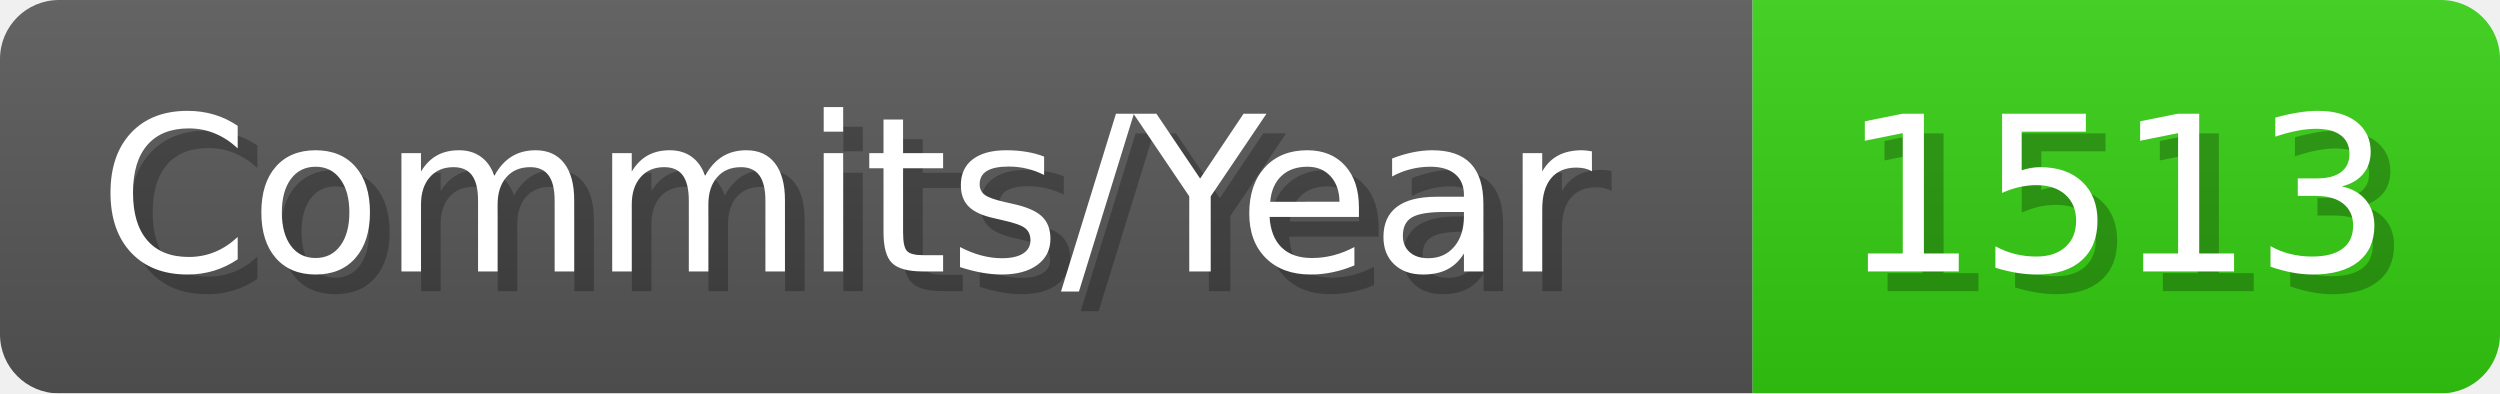
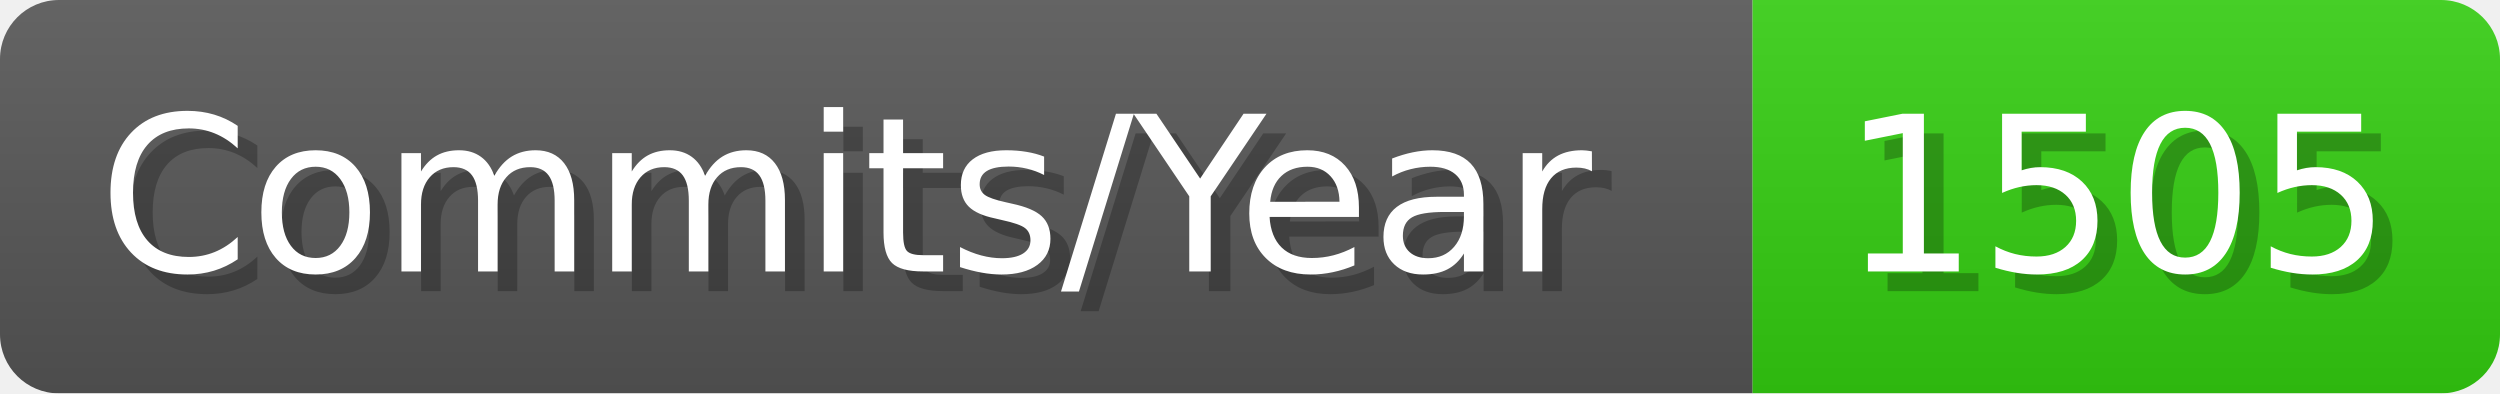
- <svg xmlns="http://www.w3.org/2000/svg" width="127.1" height="20" viewBox="0 0 1271 200" role="img" aria-label="Commits/Year: 1513">
+ <svg xmlns="http://www.w3.org/2000/svg" width="127.1" height="20" viewBox="0 0 1271 200" role="img" aria-label="Commits/Year: 1505">
  <linearGradient id="aUPdi" x2="0" y2="100%">
    <stop offset="0" stop-opacity=".1" stop-color="#EEE" />
    <stop offset="1" stop-opacity=".1" />
  </linearGradient>
  <mask id="WfAiQ">
    <rect width="1271" height="200" rx="30" fill="#FFF" />
  </mask>
  <g mask="url(#WfAiQ)">
    <rect width="891" height="200" fill="#555" />
    <rect width="380" height="200" fill="#3C1" x="891" />
    <rect width="1271" height="200" fill="url(#aUPdi)" />
  </g>
  <g aria-hidden="true" fill="#fff" text-anchor="start" font-family="Verdana,DejaVu Sans,sans-serif" font-size="110">
    <text x="60" y="148" textLength="791" fill="#000" opacity="0.25">Commits/Year</text>
    <text x="50" y="138" textLength="791">Commits/Year</text>
-     <text x="946" y="148" textLength="280" fill="#000" opacity="0.25">1513</text>
-     <text x="936" y="138" textLength="280">1513</text>
+     <text x="946" y="148" textLength="280" fill="#000" opacity="0.25">1505</text>
+     <text x="936" y="138" textLength="280">1505</text>
  </g>
</svg>
